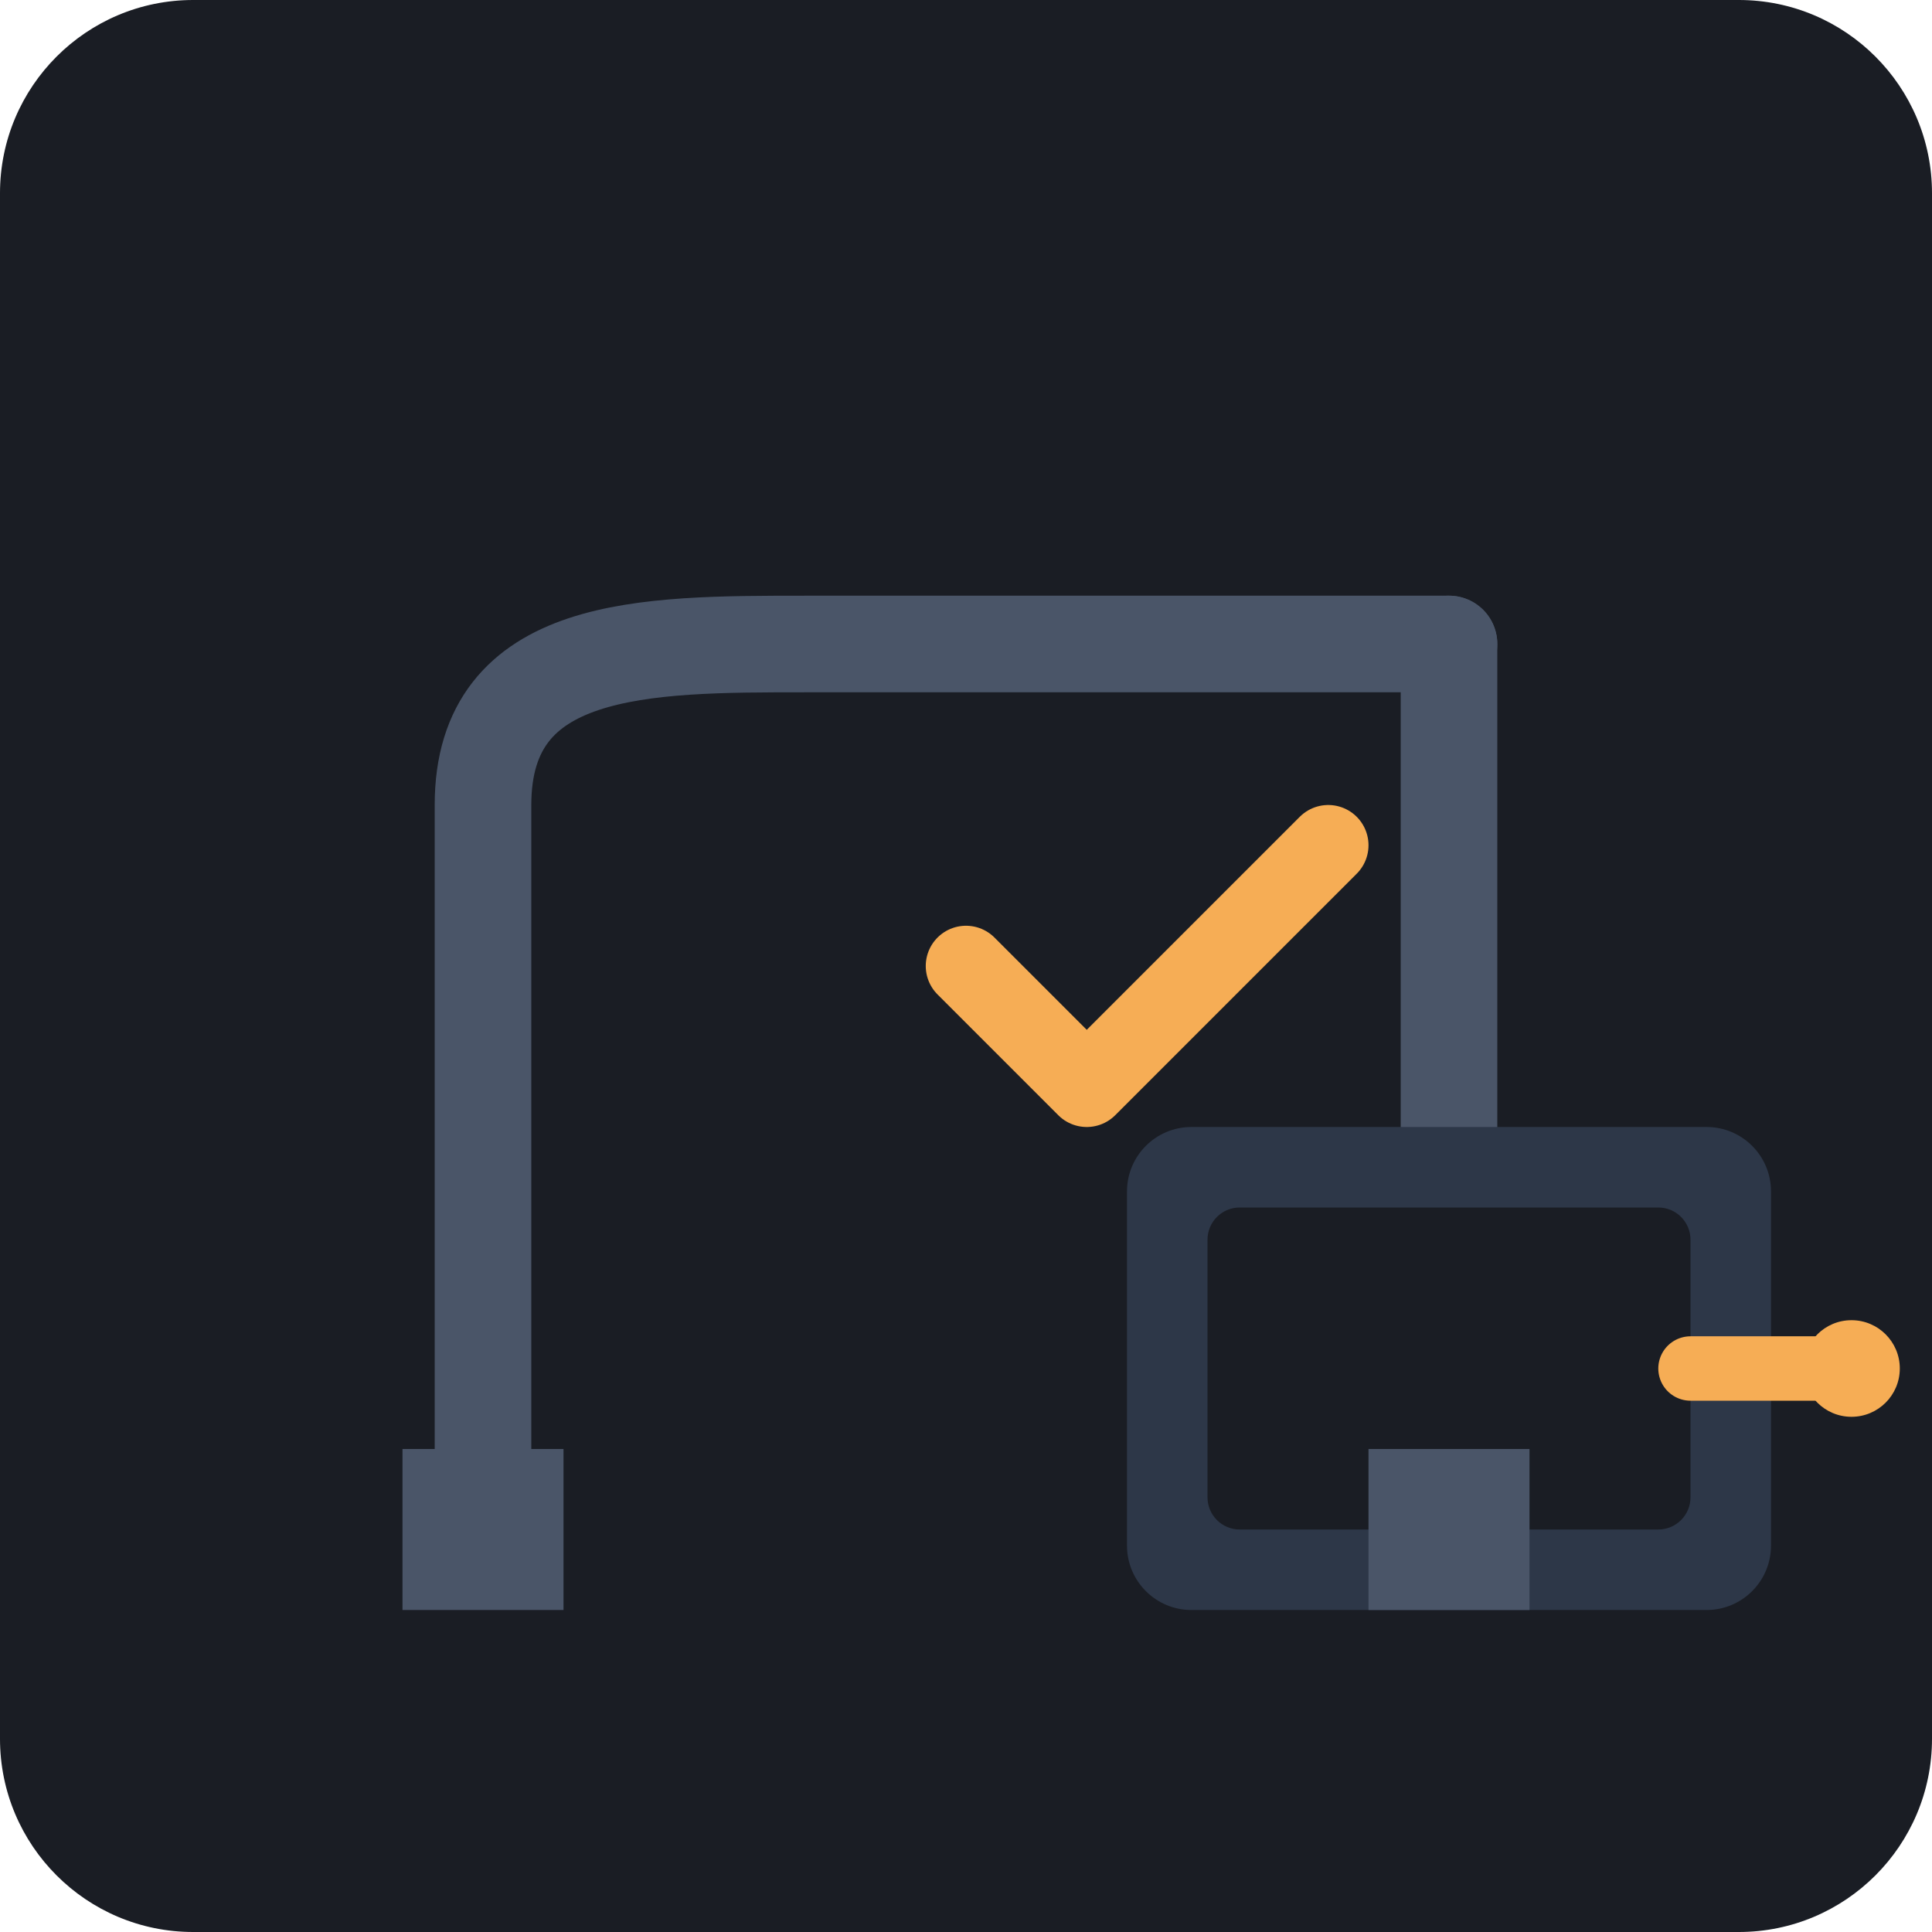
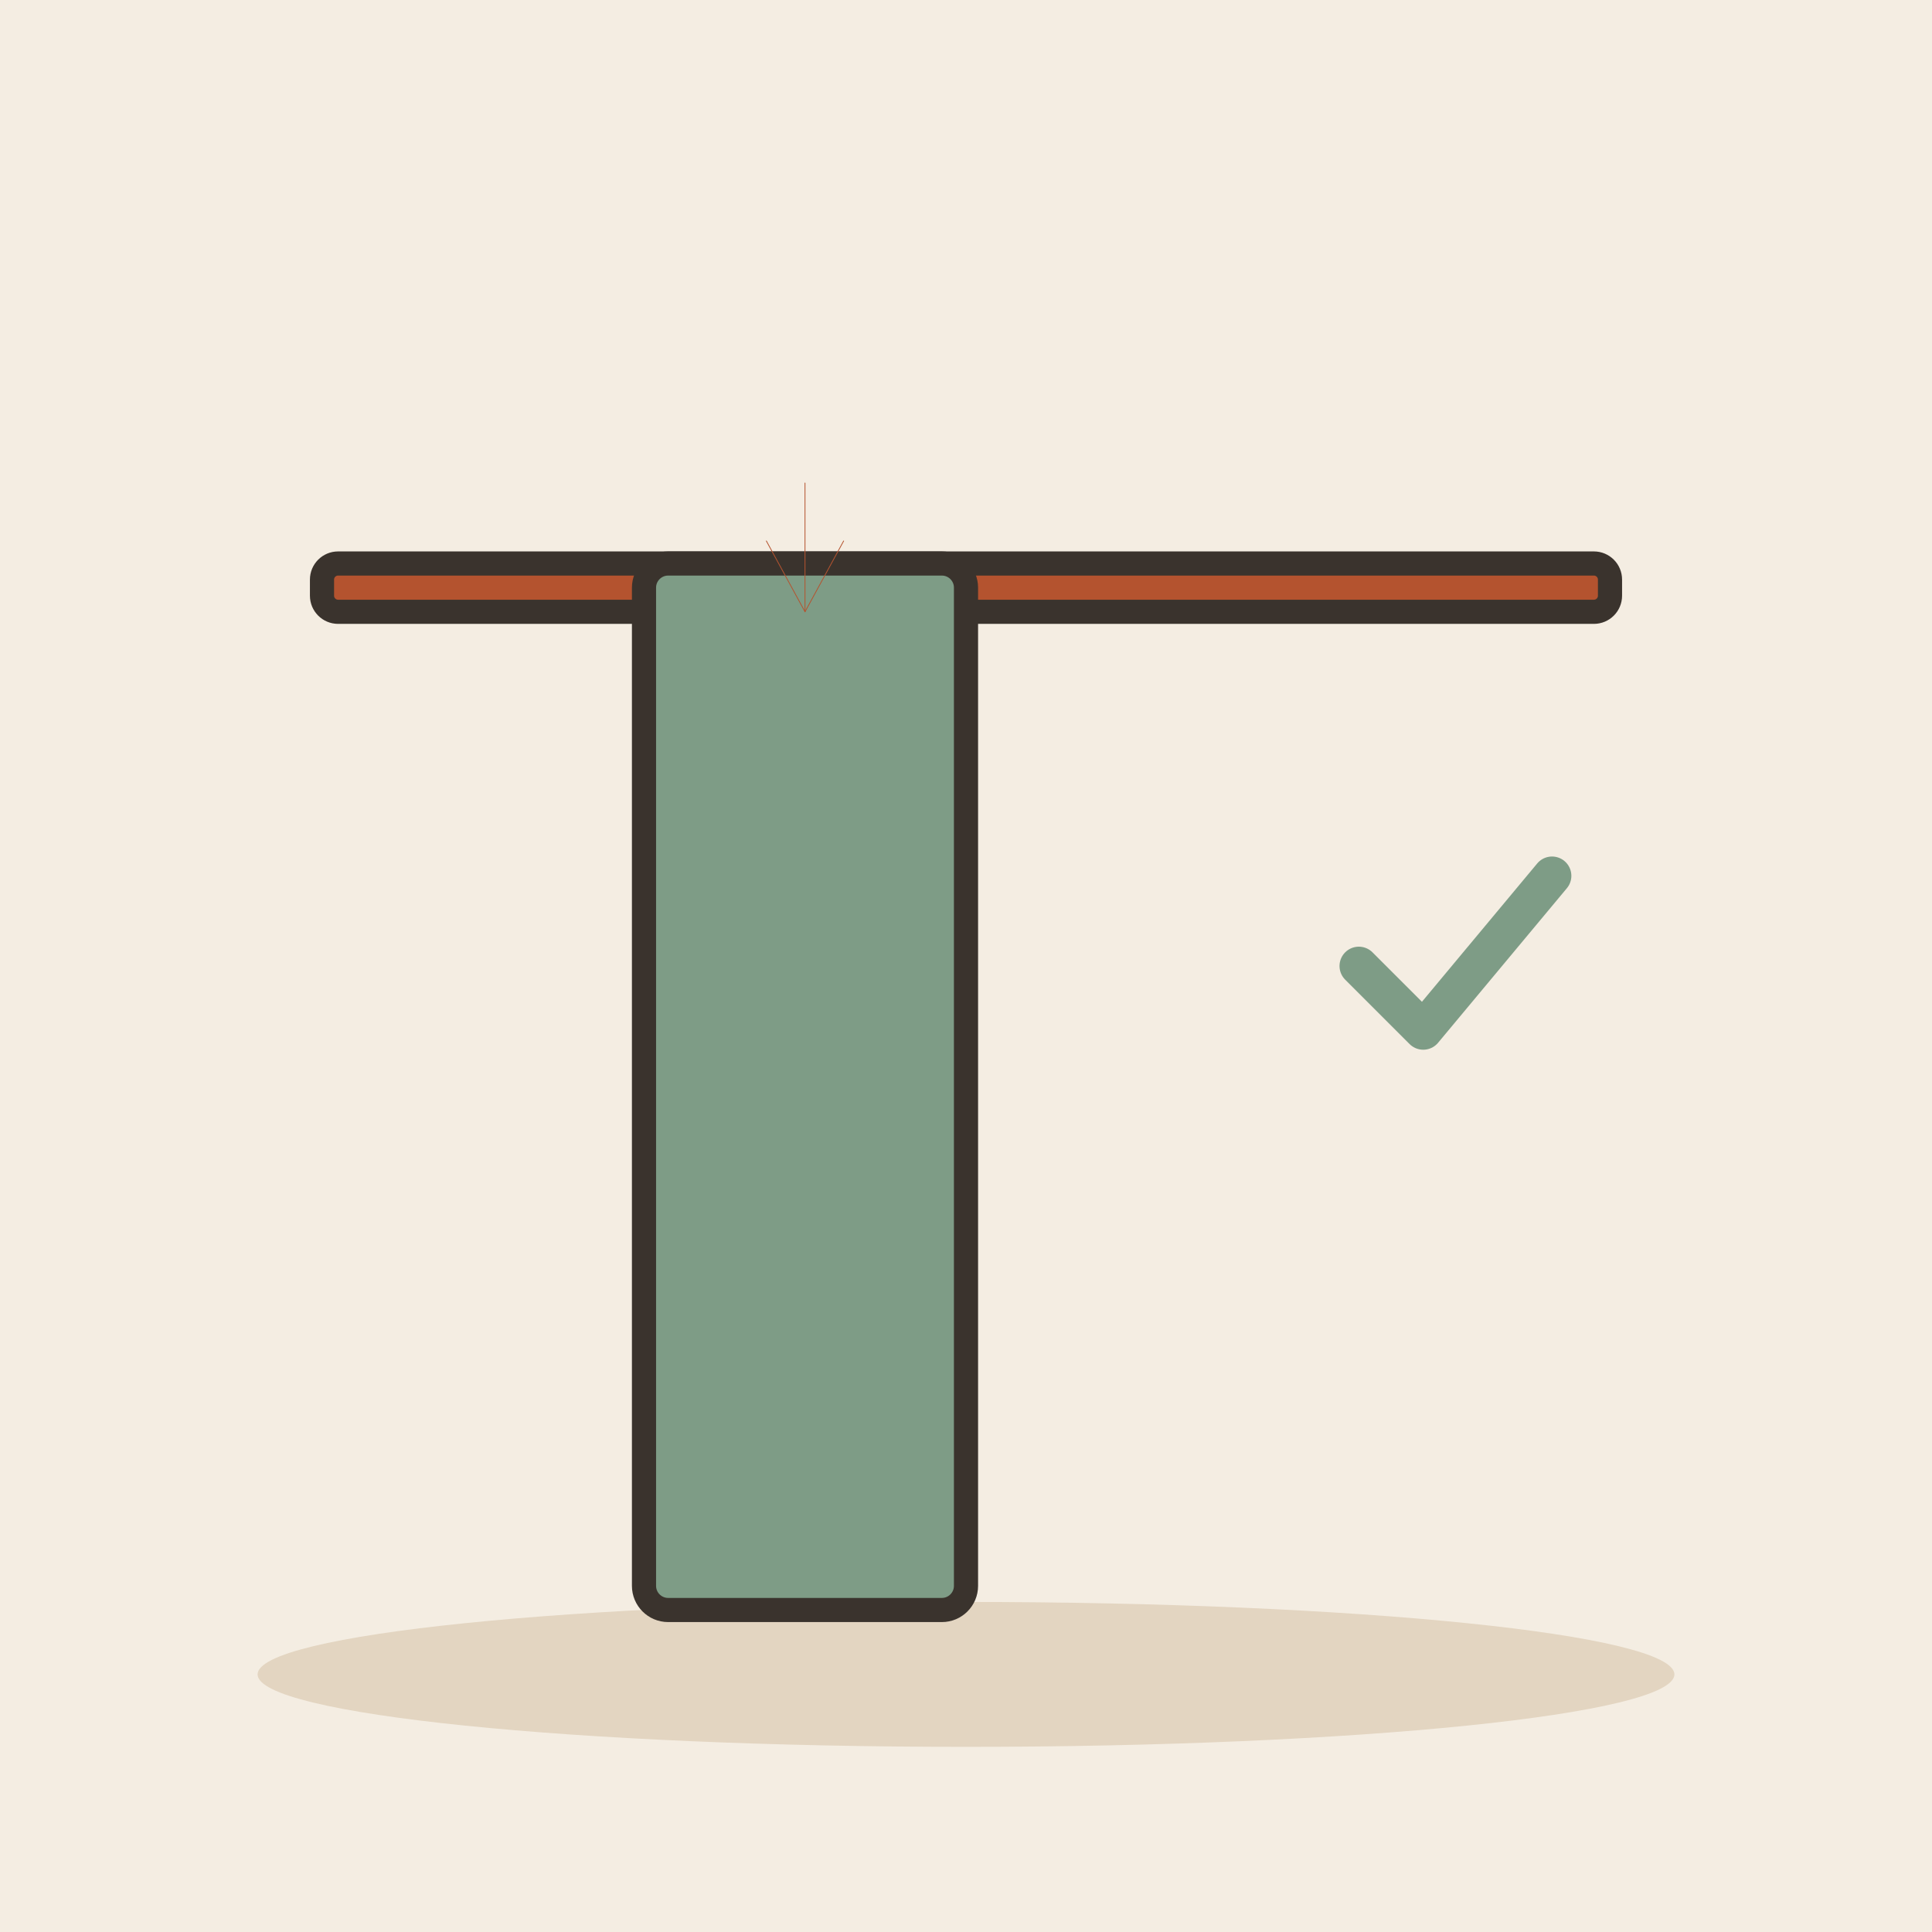
- <svg xmlns="http://www.w3.org/2000/svg" viewBox="0 0 240 240">
-   <rect width="240" height="240" rx="24" fill="#1A1D24" />
-   <path d="M60 180 L60 100 C60 80 80 80 100 80 L180 80" fill="none" stroke="#4A5568" stroke-width="12" stroke-linecap="round" />
-   <path d="M180 80 L180 140" fill="none" stroke="#4A5568" stroke-width="12" stroke-linecap="round" />
-   <rect x="140" y="140" width="80" height="60" rx="8" fill="#2D3748" />
-   <rect x="150" y="150" width="60" height="40" rx="4" fill="#1A1D24" />
-   <path d="M210 170 L230 170" fill="none" stroke="#F6AD55" stroke-width="8" stroke-linecap="round" />
-   <circle cx="230" cy="170" r="6" fill="#F6AD55" />
-   <path d="M120 120 L135 135 L165 105" fill="none" stroke="#F6AD55" stroke-width="10" stroke-linecap="round" stroke-linejoin="round" />
-   <rect x="50" y="180" width="20" height="20" fill="#4A5568" />
-   <rect x="170" y="180" width="20" height="20" fill="#4A5568" />
+ <svg xmlns="http://www.w3.org/2000/svg" viewBox="0 0 240 240" data-style="editorial">
+   <rect width="240" height="240" fill="#F4EDE2" />
+   <ellipse cx="120" cy="208" rx="88" ry="9" fill="#E3D5C1" />
+   <rect x="40" y="70" width="160" height="6" rx="2" fill="#B4532F" stroke="#3A332D" stroke-width="3" stroke-linecap="round" stroke-linejoin="round" />
+   <rect x="80" y="70" width="40" height="130" rx="3" fill="#7E9C86" stroke="#3A332D" stroke-width="3" stroke-linecap="round" stroke-linejoin="round" />
+   <g transform="translate(180 120) scale(0.8 0.8)">
+     <path d="M-14 0l10 10l20 -24" fill="none" stroke="#7E9C86" stroke-width="6" stroke-linecap="round" stroke-linejoin="round" />
+   </g>
+   <path d="M100 60L100 76" stroke="#B4532F" stroke-width="0.1" stroke-linecap="round" fill="none" />
+   <path d="M95.2 67.2L100 76L104.8 67.2" fill="none" stroke="#B4532F" stroke-width="0.1" stroke-linecap="round" stroke-linejoin="round" />
</svg>
